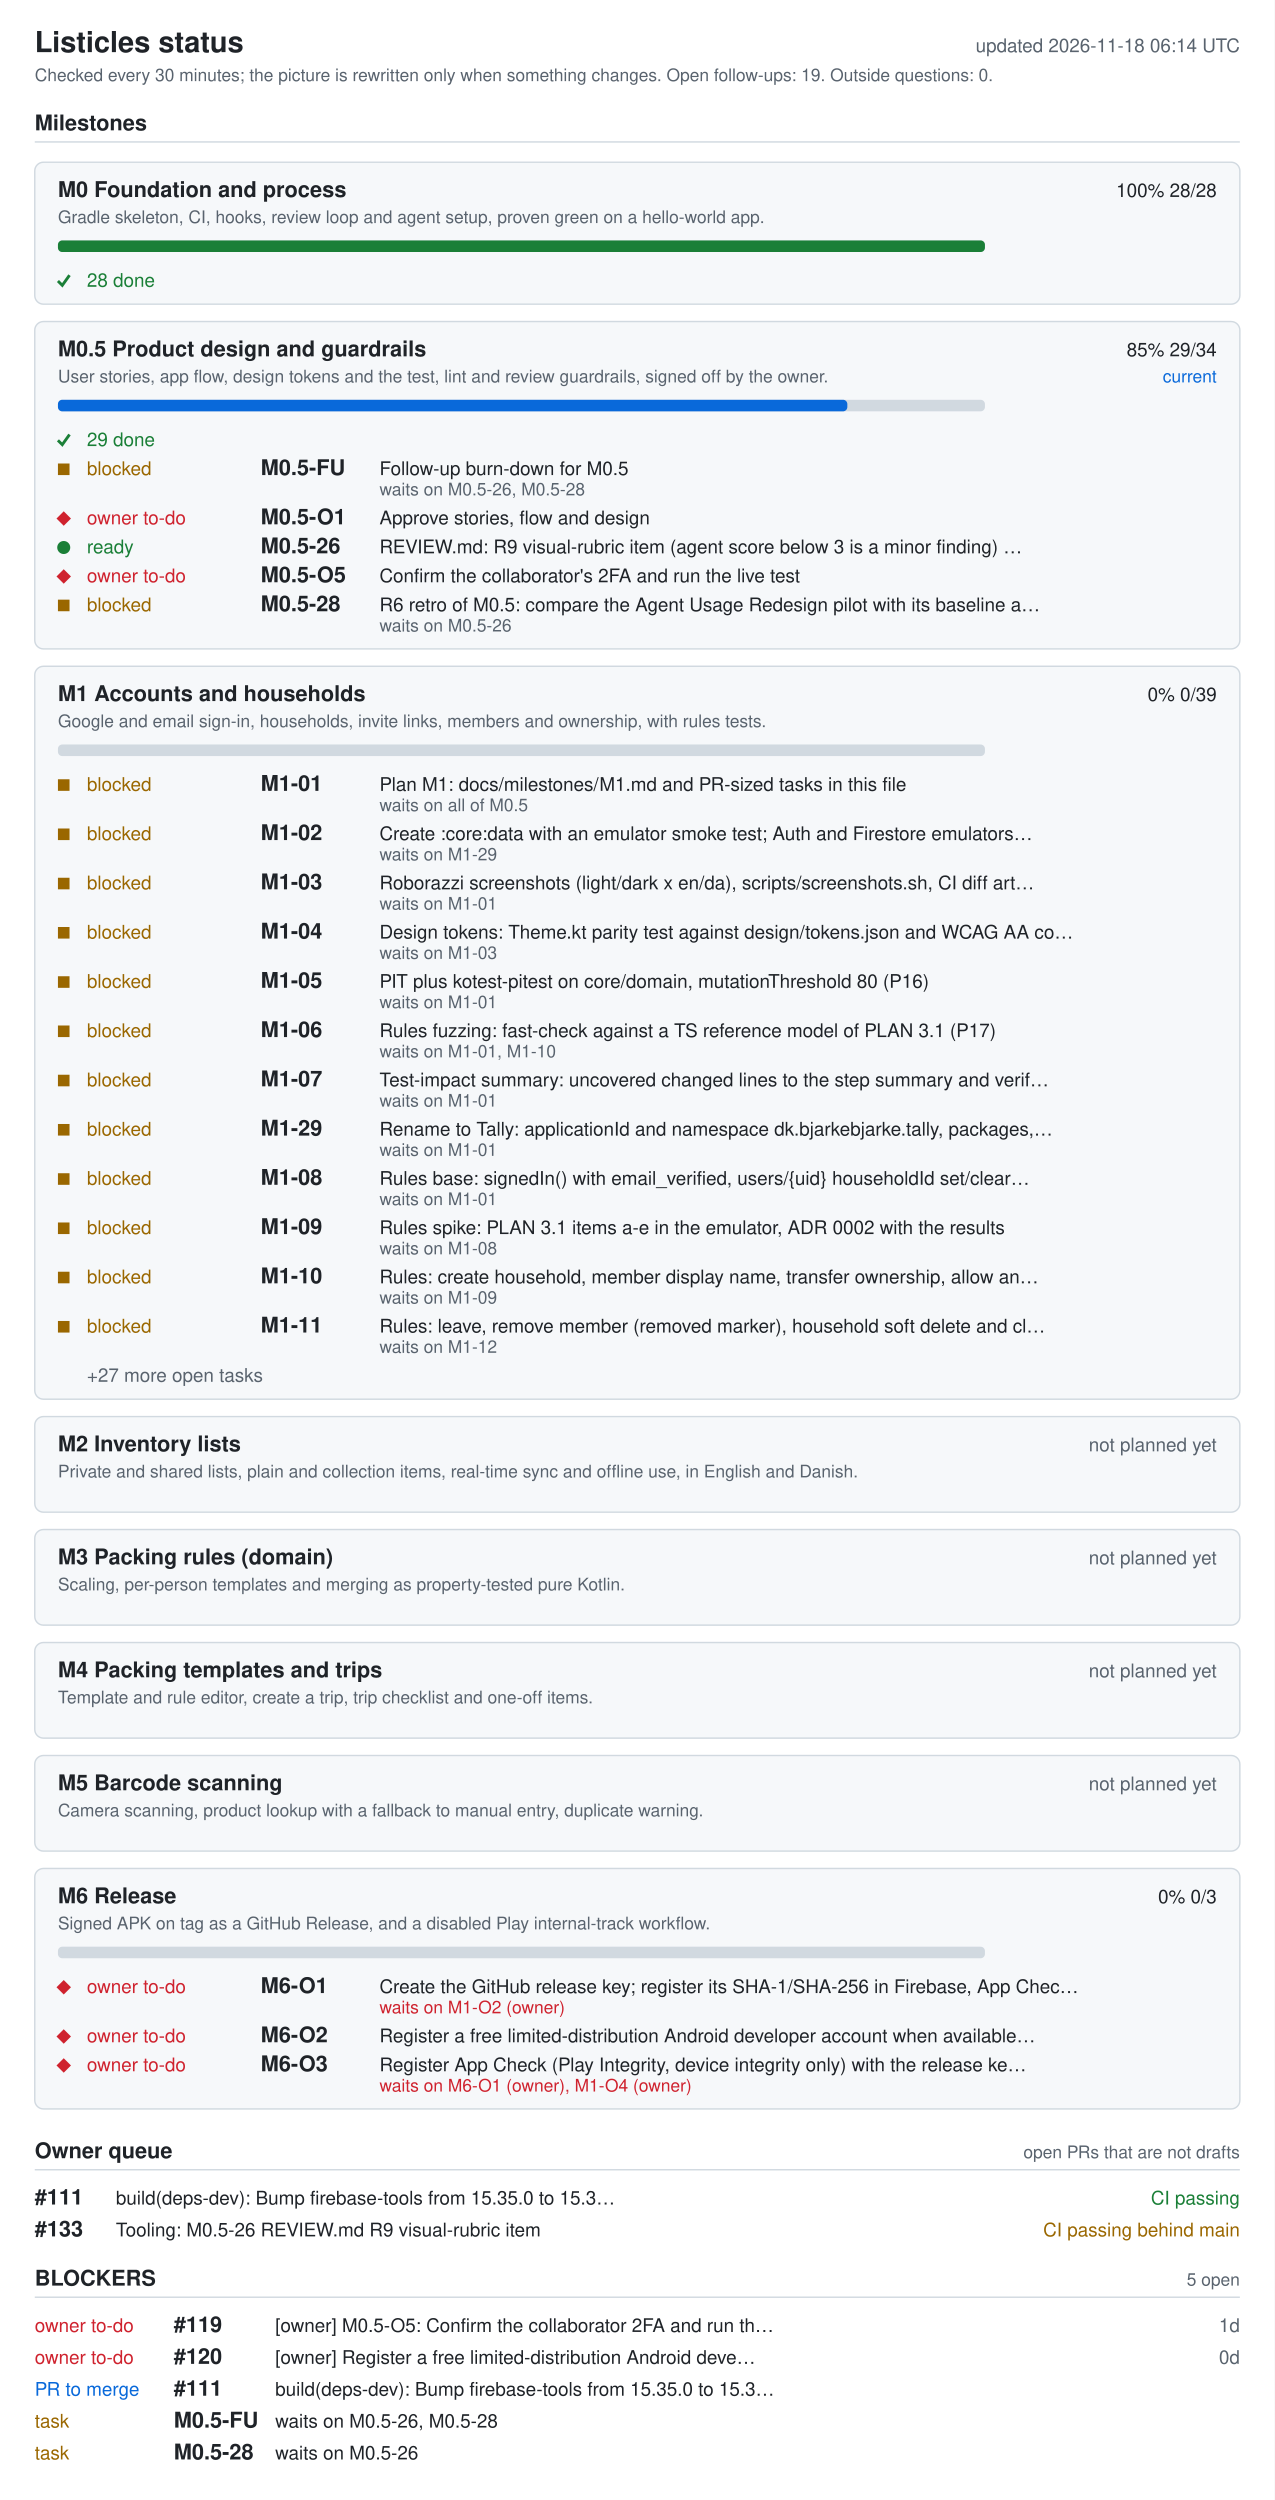
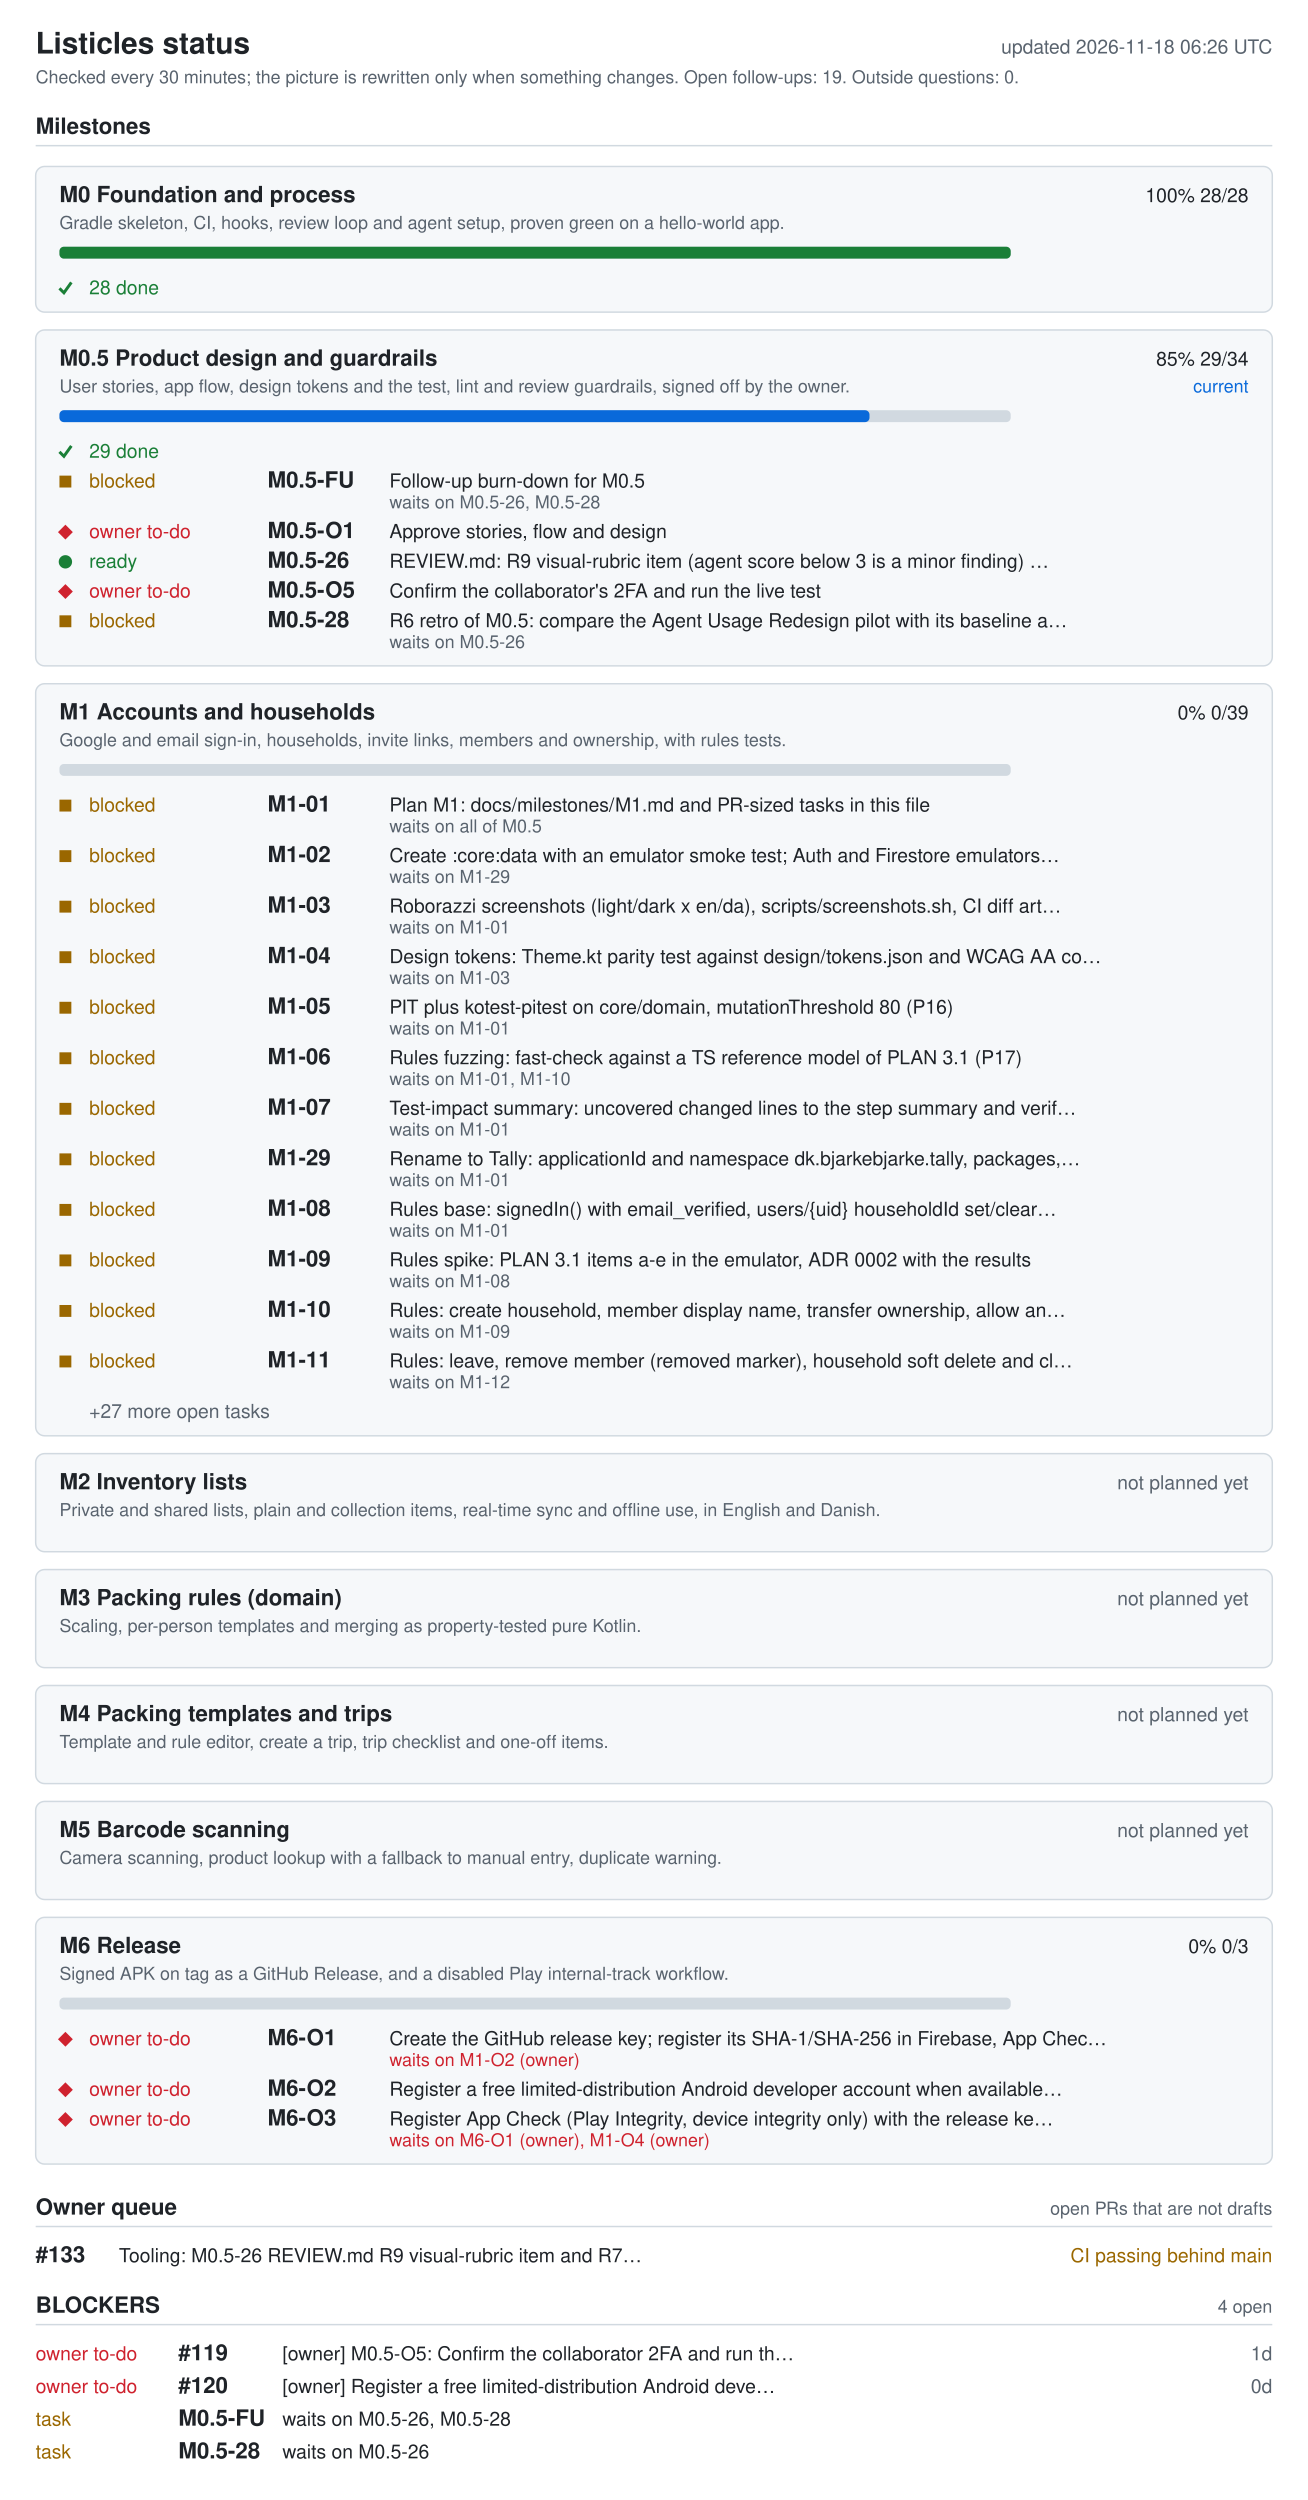
- <svg xmlns="http://www.w3.org/2000/svg" width="880" height="1726" viewBox="0 0 880 1726" role="img" aria-labelledby="ti de">
+ <svg xmlns="http://www.w3.org/2000/svg" width="880" height="1682" viewBox="0 0 880 1682" role="img" aria-labelledby="ti de">
  <style>.bg{fill:#fff}.card{fill:#f6f8fa}rect.card{stroke:#d1d9e0}.tick{stroke:#1a7f37;fill:none;stroke-width:2}.fg{fill:#1f2328}.muted{fill:#59636e}.track{fill:#d1d9e0}.bar{fill:#0969da}.full{fill:#1a7f37}.ok{fill:#1a7f37}.info{fill:#0969da}.warn{fill:#9a6700}.bad{fill:#cf222e}.rule{stroke:#d1d9e0}text{font-family:-apple-system,BlinkMacSystemFont,'Segoe UI',Helvetica,Arial,sans-serif;font-size:13px}.h{font-size:15px;font-weight:600}.t{font-size:20px;font-weight:600}.s{font-size:12px}@media (prefers-color-scheme: dark){.bg{fill:#0d1117}.card{fill:#161b22}rect.card{stroke:#30363d}.tick{stroke:#3fb950}.fg{fill:#e6edf3}.muted{fill:#9198a1}.track{fill:#30363d}.bar{fill:#4493f8}.full{fill:#3fb950}.ok{fill:#3fb950}.info{fill:#4493f8}.warn{fill:#d29922}.bad{fill:#f85149}.rule{stroke:#30363d}}</style>
-   <rect width="880" height="1726" class="bg" />
+   <rect width="880" height="1682" class="bg" />
  <text x="24" y="36" class="fg t">Listicles status</text>
-   <text x="856" y="36" class="muted" text-anchor="end" id="generated">updated 2026-11-18 06:14 UTC</text>
+   <text x="856" y="36" class="muted" text-anchor="end" id="generated">updated 2026-11-18 06:26 UTC</text>
  <text x="24" y="56" class="muted s">Checked every 30 minutes; the picture is rewritten only when something changes. Open follow-ups: 19. Outside questions: 0.</text>
  <text x="24" y="90" class="fg h">Milestones</text>
  <line x1="24" y1="98" x2="856" y2="98" class="rule" />
  <rect x="24" y="112" width="832" height="98" rx="6" class="card" />
  <text x="40" y="136" class="fg h">M0 Foundation and process</text>
  <text x="840" y="136" class="fg" text-anchor="end">100%  28/28</text>
  <text x="40" y="154" class="muted s">Gradle skeleton, CI, hooks, review loop and agent setup, proven green on a hello-world app.</text>
  <rect x="40" y="166" width="640" height="8" rx="3" class="track" />
  <rect x="40" y="166" width="640" height="8" rx="3" class="full" />
  <polyline points="40,194 43,197 48,190" class="tick mk-done" />
  <text x="60" y="198" class="ok">28 done</text>
  <rect x="24" y="222" width="832" height="226" rx="6" class="card" />
  <text x="40" y="246" class="fg h">M0.5 Product design and guardrails</text>
  <text x="840" y="246" class="fg" text-anchor="end">85%  29/34</text>
  <text x="840" y="264" class="info s" text-anchor="end">current</text>
  <text x="40" y="264" class="muted s">User stories, app flow, design tokens and the test, lint and review guardrails, signed off by the owner.</text>
  <rect x="40" y="276" width="640" height="8" rx="3" class="track" />
  <rect x="40" y="276" width="545" height="8" rx="3" class="bar" />
  <polyline points="40,304 43,307 48,300" class="tick mk-done" />
  <text x="60" y="308" class="ok">29 done</text>
  <rect x="40" y="320" width="8" height="8" class="warn mk-blocked" />
  <text x="60" y="328" class="warn">blocked</text>
  <text x="180" y="328" class="fg h">M0.5-FU</text>
  <text x="262" y="328" class="fg">Follow-up burn-down for M0.5</text>
  <text x="262" y="342" class="muted s">waits on M0.5-26, M0.5-28</text>
  <polygon points="39,358 44,353 49,358 44,363" class="bad mk-owner" />
  <text x="60" y="362" class="bad">owner to-do</text>
  <text x="180" y="362" class="fg h">M0.5-O1</text>
  <text x="262" y="362" class="fg">Approve stories, flow and design</text>
  <circle cx="44" cy="378" r="4.5" class="ok mk-ready" />
  <text x="60" y="382" class="ok">ready</text>
  <text x="180" y="382" class="fg h">M0.5-26</text>
  <text x="262" y="382" class="fg">REVIEW.md: R9 visual-rubric item (agent score below 3 is a minor finding) …</text>
  <polygon points="39,398 44,393 49,398 44,403" class="bad mk-owner" />
  <text x="60" y="402" class="bad">owner to-do</text>
  <text x="180" y="402" class="fg h">M0.5-O5</text>
  <text x="262" y="402" class="fg">Confirm the collaborator's 2FA and run the live test</text>
  <rect x="40" y="414" width="8" height="8" class="warn mk-blocked" />
  <text x="60" y="422" class="warn">blocked</text>
  <text x="180" y="422" class="fg h">M0.5-28</text>
  <text x="262" y="422" class="fg">R6 retro of M0.5: compare the Agent Usage Redesign pilot with its baseline a…</text>
  <text x="262" y="436" class="muted s">waits on M0.5-26</text>
  <rect x="24" y="460" width="832" height="506" rx="6" class="card" />
  <text x="40" y="484" class="fg h">M1 Accounts and households</text>
  <text x="840" y="484" class="fg" text-anchor="end">0%  0/39</text>
  <text x="40" y="502" class="muted s">Google and email sign-in, households, invite links, members and ownership, with rules tests.</text>
  <rect x="40" y="514" width="640" height="8" rx="3" class="track" />
  <rect x="40" y="538" width="8" height="8" class="warn mk-blocked" />
  <text x="60" y="546" class="warn">blocked</text>
  <text x="180" y="546" class="fg h">M1-01</text>
  <text x="262" y="546" class="fg">Plan M1: docs/milestones/M1.md and PR-sized tasks in this file</text>
  <text x="262" y="560" class="muted s">waits on all of M0.5</text>
  <rect x="40" y="572" width="8" height="8" class="warn mk-blocked" />
  <text x="60" y="580" class="warn">blocked</text>
  <text x="180" y="580" class="fg h">M1-02</text>
  <text x="262" y="580" class="fg">Create :core:data with an emulator smoke test; Auth and Firestore emulators…</text>
  <text x="262" y="594" class="muted s">waits on M1-29</text>
  <rect x="40" y="606" width="8" height="8" class="warn mk-blocked" />
  <text x="60" y="614" class="warn">blocked</text>
  <text x="180" y="614" class="fg h">M1-03</text>
  <text x="262" y="614" class="fg">Roborazzi screenshots (light/dark x en/da), scripts/screenshots.sh, CI diff art…</text>
  <text x="262" y="628" class="muted s">waits on M1-01</text>
  <rect x="40" y="640" width="8" height="8" class="warn mk-blocked" />
  <text x="60" y="648" class="warn">blocked</text>
  <text x="180" y="648" class="fg h">M1-04</text>
  <text x="262" y="648" class="fg">Design tokens: Theme.kt parity test against design/tokens.json and WCAG AA co…</text>
  <text x="262" y="662" class="muted s">waits on M1-03</text>
  <rect x="40" y="674" width="8" height="8" class="warn mk-blocked" />
  <text x="60" y="682" class="warn">blocked</text>
  <text x="180" y="682" class="fg h">M1-05</text>
  <text x="262" y="682" class="fg">PIT plus kotest-pitest on core/domain, mutationThreshold 80 (P16)</text>
  <text x="262" y="696" class="muted s">waits on M1-01</text>
  <rect x="40" y="708" width="8" height="8" class="warn mk-blocked" />
  <text x="60" y="716" class="warn">blocked</text>
  <text x="180" y="716" class="fg h">M1-06</text>
  <text x="262" y="716" class="fg">Rules fuzzing: fast-check against a TS reference model of PLAN 3.1 (P17)</text>
  <text x="262" y="730" class="muted s">waits on M1-01, M1-10</text>
  <rect x="40" y="742" width="8" height="8" class="warn mk-blocked" />
  <text x="60" y="750" class="warn">blocked</text>
  <text x="180" y="750" class="fg h">M1-07</text>
  <text x="262" y="750" class="fg">Test-impact summary: uncovered changed lines to the step summary and verif…</text>
  <text x="262" y="764" class="muted s">waits on M1-01</text>
  <rect x="40" y="776" width="8" height="8" class="warn mk-blocked" />
  <text x="60" y="784" class="warn">blocked</text>
  <text x="180" y="784" class="fg h">M1-29</text>
  <text x="262" y="784" class="fg">Rename to Tally: applicationId and namespace dk.bjarkebjarke.tally, packages,…</text>
  <text x="262" y="798" class="muted s">waits on M1-01</text>
  <rect x="40" y="810" width="8" height="8" class="warn mk-blocked" />
  <text x="60" y="818" class="warn">blocked</text>
  <text x="180" y="818" class="fg h">M1-08</text>
  <text x="262" y="818" class="fg">Rules base: signedIn() with email_verified, users/{uid} householdId set/clear…</text>
  <text x="262" y="832" class="muted s">waits on M1-01</text>
  <rect x="40" y="844" width="8" height="8" class="warn mk-blocked" />
  <text x="60" y="852" class="warn">blocked</text>
  <text x="180" y="852" class="fg h">M1-09</text>
  <text x="262" y="852" class="fg">Rules spike: PLAN 3.1 items a-e in the emulator, ADR 0002 with the results</text>
  <text x="262" y="866" class="muted s">waits on M1-08</text>
  <rect x="40" y="878" width="8" height="8" class="warn mk-blocked" />
  <text x="60" y="886" class="warn">blocked</text>
  <text x="180" y="886" class="fg h">M1-10</text>
  <text x="262" y="886" class="fg">Rules: create household, member display name, transfer ownership, allow an…</text>
  <text x="262" y="900" class="muted s">waits on M1-09</text>
  <rect x="40" y="912" width="8" height="8" class="warn mk-blocked" />
  <text x="60" y="920" class="warn">blocked</text>
  <text x="180" y="920" class="fg h">M1-11</text>
  <text x="262" y="920" class="fg">Rules: leave, remove member (removed marker), household soft delete and cl…</text>
  <text x="262" y="934" class="muted s">waits on M1-12</text>
  <text x="60" y="954" class="muted">+27 more open tasks</text>
  <rect x="24" y="978" width="832" height="66" rx="6" class="card" />
  <text x="40" y="1002" class="fg h">M2 Inventory lists</text>
  <text x="840" y="1002" class="muted" text-anchor="end">not planned yet</text>
  <text x="40" y="1020" class="muted s">Private and shared lists, plain and collection items, real-time sync and offline use, in English and Danish.</text>
  <rect x="24" y="1056" width="832" height="66" rx="6" class="card" />
  <text x="40" y="1080" class="fg h">M3 Packing rules (domain)</text>
  <text x="840" y="1080" class="muted" text-anchor="end">not planned yet</text>
  <text x="40" y="1098" class="muted s">Scaling, per-person templates and merging as property-tested pure Kotlin.</text>
  <rect x="24" y="1134" width="832" height="66" rx="6" class="card" />
  <text x="40" y="1158" class="fg h">M4 Packing templates and trips</text>
  <text x="840" y="1158" class="muted" text-anchor="end">not planned yet</text>
  <text x="40" y="1176" class="muted s">Template and rule editor, create a trip, trip checklist and one-off items.</text>
  <rect x="24" y="1212" width="832" height="66" rx="6" class="card" />
  <text x="40" y="1236" class="fg h">M5 Barcode scanning</text>
  <text x="840" y="1236" class="muted" text-anchor="end">not planned yet</text>
  <text x="40" y="1254" class="muted s">Camera scanning, product lookup with a fallback to manual entry, duplicate warning.</text>
  <rect x="24" y="1290" width="832" height="166" rx="6" class="card" />
  <text x="40" y="1314" class="fg h">M6 Release</text>
  <text x="840" y="1314" class="fg" text-anchor="end">0%  0/3</text>
  <text x="40" y="1332" class="muted s">Signed APK on tag as a GitHub Release, and a disabled Play internal-track workflow.</text>
  <rect x="40" y="1344" width="640" height="8" rx="3" class="track" />
  <polygon points="39,1372 44,1367 49,1372 44,1377" class="bad mk-owner" />
  <text x="60" y="1376" class="bad">owner to-do</text>
  <text x="180" y="1376" class="fg h">M6-O1</text>
  <text x="262" y="1376" class="fg">Create the GitHub release key; register its SHA-1/SHA-256 in Firebase, App Chec…</text>
  <text x="262" y="1390" class="bad s">waits on M1-O2 (owner)</text>
  <polygon points="39,1406 44,1401 49,1406 44,1411" class="bad mk-owner" />
  <text x="60" y="1410" class="bad">owner to-do</text>
  <text x="180" y="1410" class="fg h">M6-O2</text>
  <text x="262" y="1410" class="fg">Register a free limited-distribution Android developer account when available…</text>
  <polygon points="39,1426 44,1421 49,1426 44,1431" class="bad mk-owner" />
  <text x="60" y="1430" class="bad">owner to-do</text>
  <text x="180" y="1430" class="fg h">M6-O3</text>
  <text x="262" y="1430" class="fg">Register App Check (Play Integrity, device integrity only) with the release ke…</text>
  <text x="262" y="1444" class="bad s">waits on M6-O1 (owner), M1-O4 (owner)</text>
  <text x="24" y="1490" class="fg h">Owner queue</text>
  <text x="856" y="1490" class="muted s" text-anchor="end">open PRs that are not drafts</text>
  <line x1="24" y1="1498" x2="856" y2="1498" class="rule" />
-   <text x="24" y="1522" class="fg h">#111</text>
-   <text x="80" y="1522" class="fg">build(deps-dev): Bump firebase-tools from 15.35.0 to 15.3…</text>
-   <text x="856" y="1522" class="ok" text-anchor="end">CI passing</text>
-   <text x="24" y="1544" class="fg h">#133</text>
-   <text x="80" y="1544" class="fg">Tooling: M0.5-26 REVIEW.md R9 visual-rubric item</text>
-   <text x="856" y="1544" class="warn" text-anchor="end">CI passing  behind main</text>
-   <text x="24" y="1578" class="fg h">BLOCKERS</text>
-   <text x="856" y="1578" class="muted s" text-anchor="end">5 open</text>
-   <line x1="24" y1="1586" x2="856" y2="1586" class="rule" />
+   <text x="24" y="1522" class="fg h">#133</text>
+   <text x="80" y="1522" class="fg">Tooling: M0.5-26 REVIEW.md R9 visual-rubric item and R7…</text>
+   <text x="856" y="1522" class="warn" text-anchor="end">CI passing  behind main</text>
+   <text x="24" y="1556" class="fg h">BLOCKERS</text>
+   <text x="856" y="1556" class="muted s" text-anchor="end">4 open</text>
+   <line x1="24" y1="1564" x2="856" y2="1564" class="rule" />
+   <text x="24" y="1588" class="bad">owner to-do</text>
+   <text x="120" y="1588" class="fg h">#119</text>
+   <text x="190" y="1588" class="fg">[owner] M0.5-O5: Confirm the collaborator 2FA and run th…</text>
+   <text x="856" y="1588" class="muted" text-anchor="end">1d</text>
  <text x="24" y="1610" class="bad">owner to-do</text>
-   <text x="120" y="1610" class="fg h">#119</text>
-   <text x="190" y="1610" class="fg">[owner] M0.5-O5: Confirm the collaborator 2FA and run th…</text>
-   <text x="856" y="1610" class="muted" text-anchor="end">1d</text>
-   <text x="24" y="1632" class="bad">owner to-do</text>
-   <text x="120" y="1632" class="fg h">#120</text>
-   <text x="190" y="1632" class="fg">[owner] Register a free limited-distribution Android deve…</text>
-   <text x="856" y="1632" class="muted" text-anchor="end">0d</text>
-   <text x="24" y="1654" class="info">PR to merge</text>
-   <text x="120" y="1654" class="fg h">#111</text>
-   <text x="190" y="1654" class="fg">build(deps-dev): Bump firebase-tools from 15.35.0 to 15.3…</text>
-   <text x="24" y="1676" class="warn">task</text>
-   <text x="120" y="1676" class="fg h">M0.5-FU</text>
-   <text x="190" y="1676" class="fg">waits on M0.5-26, M0.5-28</text>
-   <text x="24" y="1698" class="warn">task</text>
-   <text x="120" y="1698" class="fg h">M0.5-28</text>
-   <text x="190" y="1698" class="fg">waits on M0.5-26</text>
+   <text x="120" y="1610" class="fg h">#120</text>
+   <text x="190" y="1610" class="fg">[owner] Register a free limited-distribution Android deve…</text>
+   <text x="856" y="1610" class="muted" text-anchor="end">0d</text>
+   <text x="24" y="1632" class="warn">task</text>
+   <text x="120" y="1632" class="fg h">M0.5-FU</text>
+   <text x="190" y="1632" class="fg">waits on M0.5-26, M0.5-28</text>
+   <text x="24" y="1654" class="warn">task</text>
+   <text x="120" y="1654" class="fg h">M0.5-28</text>
+   <text x="190" y="1654" class="fg">waits on M0.5-26</text>
</svg>
